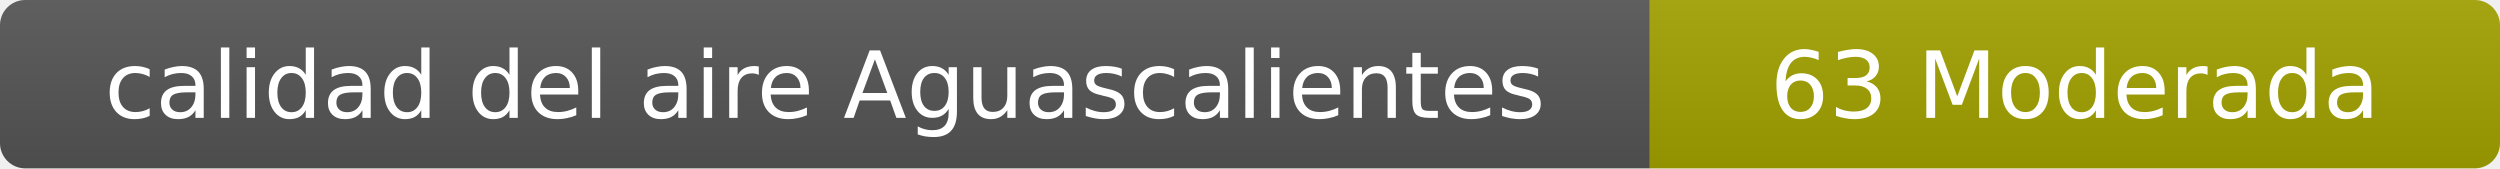
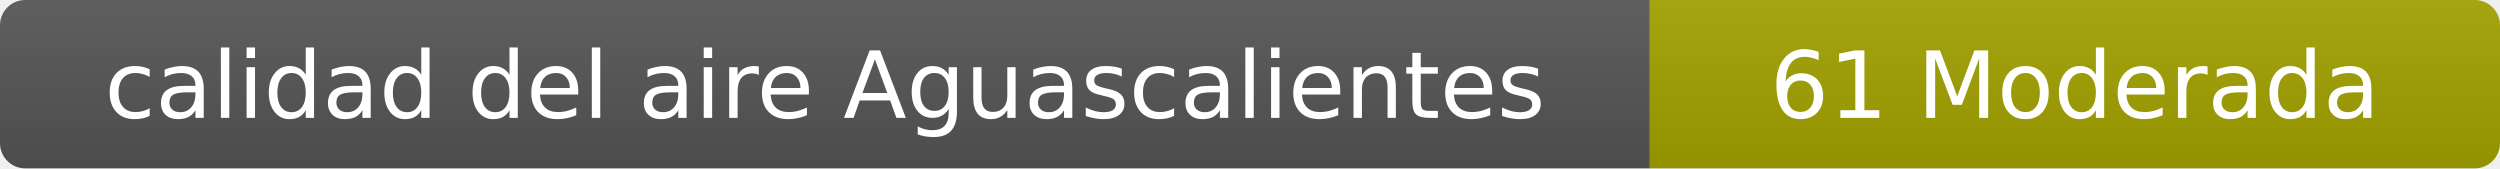
- <svg xmlns="http://www.w3.org/2000/svg" width="297" height="20" role="img" aria-label="calidad del aire: 63 Moderada">
+ <svg xmlns="http://www.w3.org/2000/svg" width="297" height="20" role="img" aria-label="calidad del aire: 61 Moderada">
  <linearGradient id="s" x2="0" y2="100%">
    <stop offset="0" stop-color="#bbb" stop-opacity=".1" />
    <stop offset="1" stop-opacity=".1" />
  </linearGradient>
  <clipPath id="r">
    <rect width="297" height="20" rx="3" fill="#fff" />
  </clipPath>
  <g clip-path="url(#r)">
    <rect width="196" height="20" fill="#555" />
    <rect x="196" width="101" height="20" fill="#a3a300" />
    <rect width="297" height="20" fill="url(#s)" />
  </g>
  <g fill="#fff" text-anchor="middle" font-family="Verdana,Geneva,DejaVu Sans,sans-serif" font-size="11">
    <text x="98" y="14">calidad del aire Aguascalientes</text>
-     <text x="246.5" y="14">63 Moderada</text>
+     <text x="246.5" y="14">61 Moderada</text>
  </g>
</svg>
